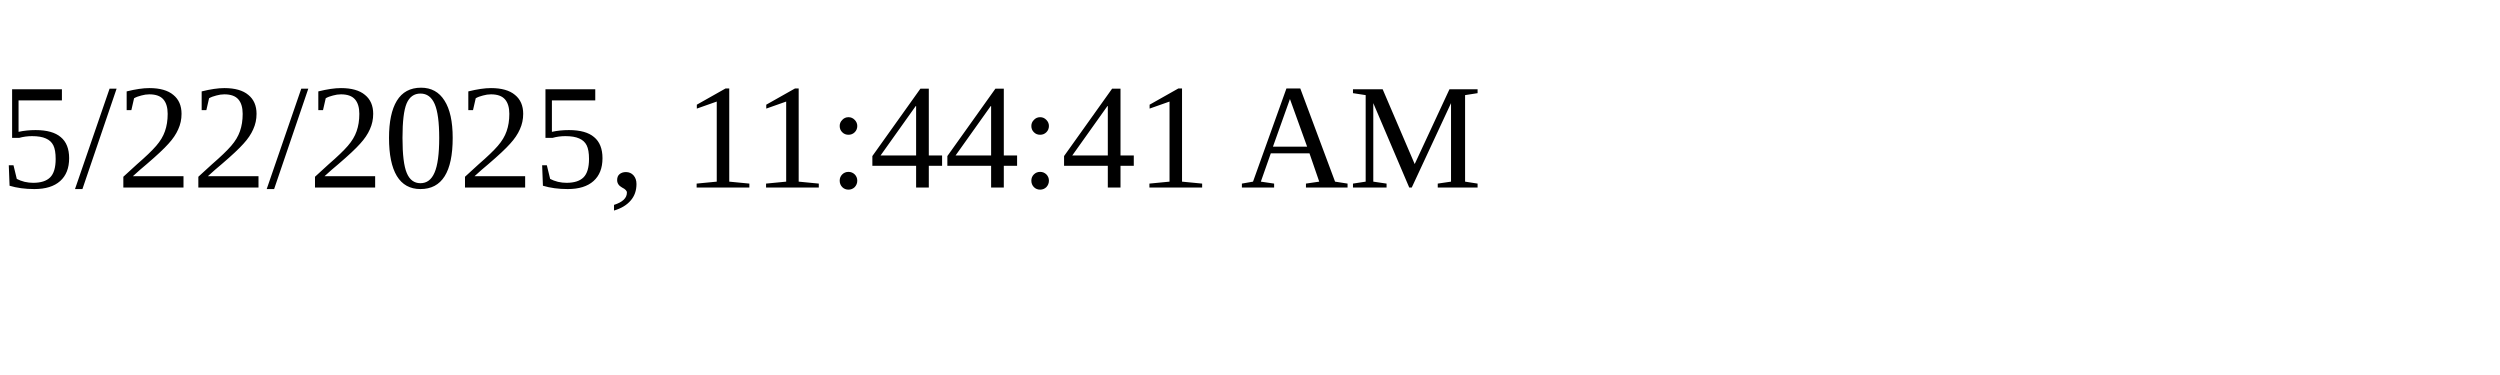
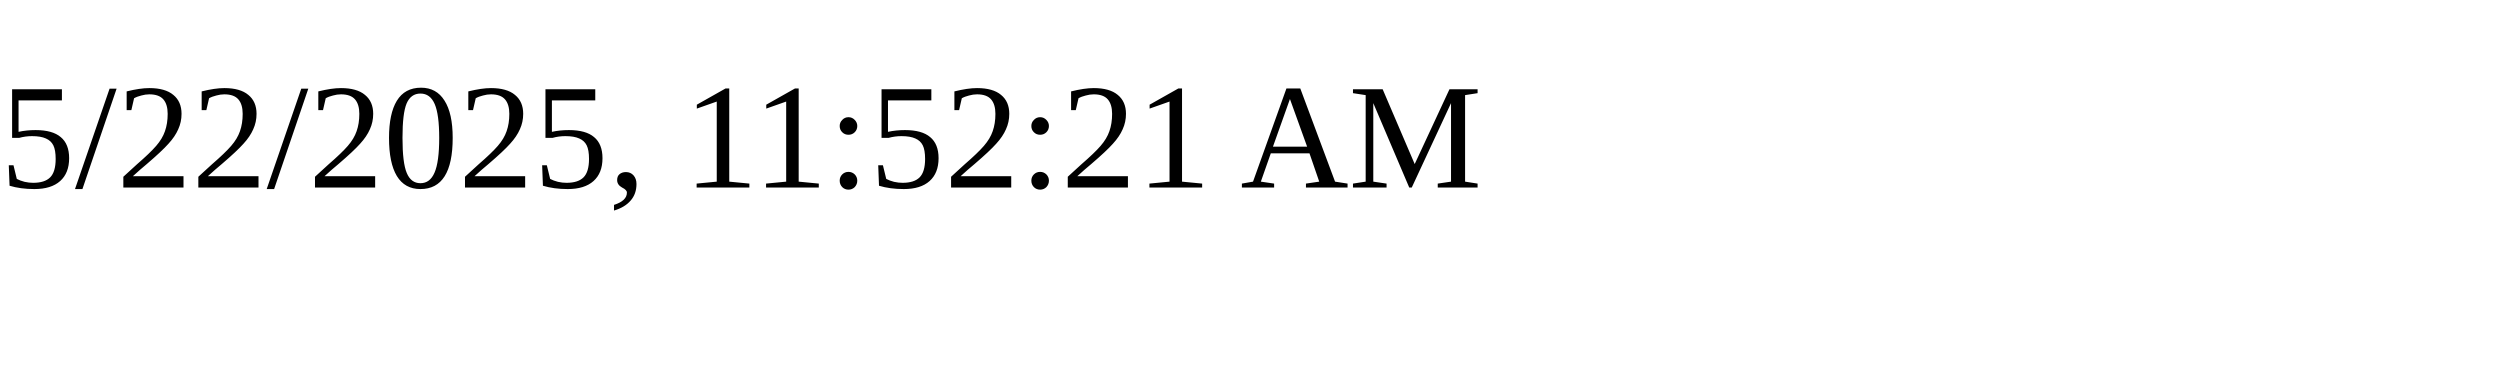
<svg xmlns="http://www.w3.org/2000/svg" height="30" width="200">
-   <text x="0" y="15">5/22/2025, 11:44:41 AM</text>
+   <text x="0" y="15">5/22/2025, 11:52:21 AM</text>
</svg>
